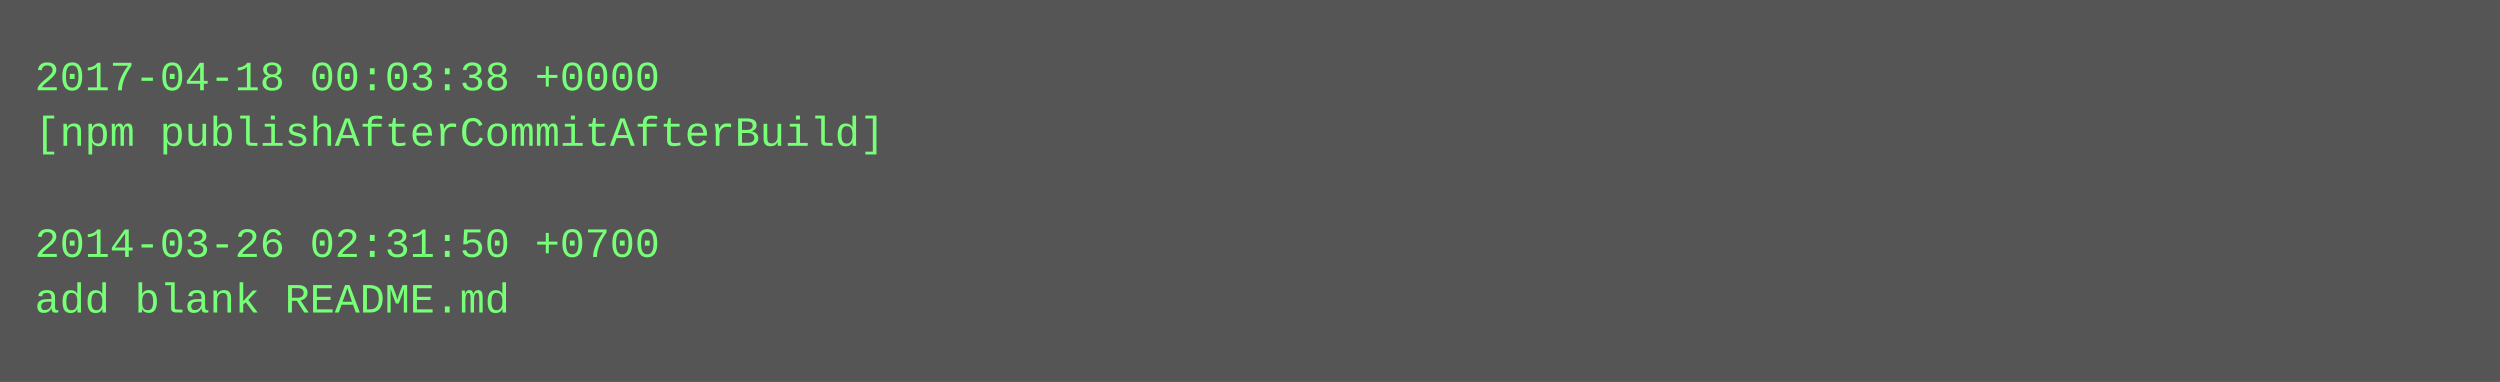
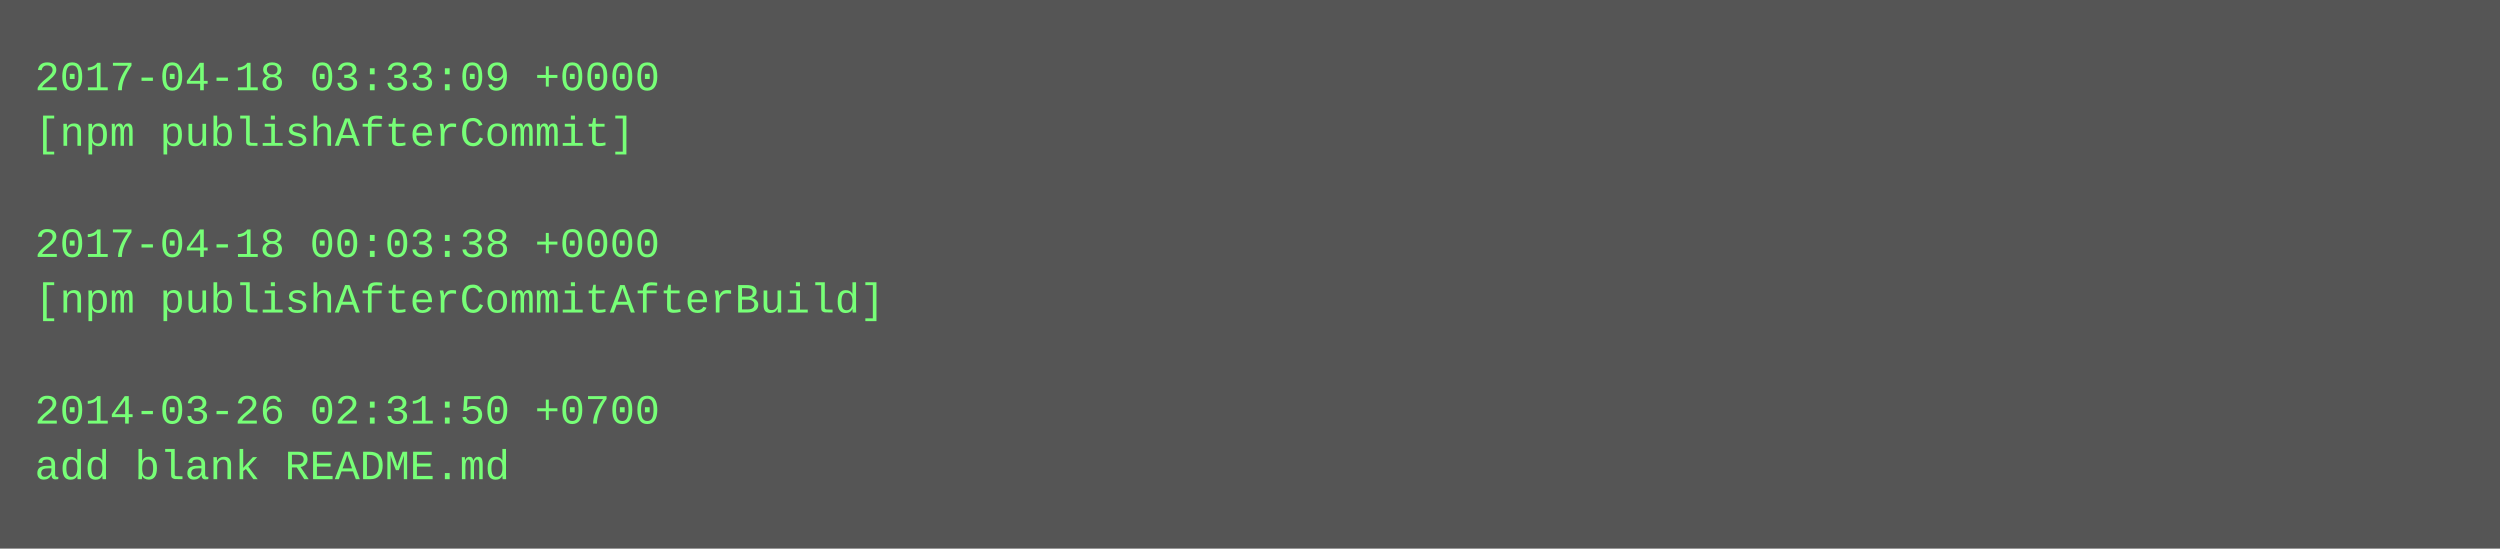
- <svg xmlns="http://www.w3.org/2000/svg" height="110" width="720">
-   <rect height="110" fill="#555" width="720" />
+ <svg xmlns="http://www.w3.org/2000/svg" height="158" width="720">
+   <rect height="158" fill="#555" width="720" />
  <text fill="#7f7" font-family="Courier New" font-size="12" xml:space="preserve">
-     <tspan x="10" y="26">2017-04-18 00:03:38 +0000</tspan>
-     <tspan x="10" y="42">[npm publishAfterCommitAfterBuild]</tspan>
+     <tspan x="10" y="26">2017-04-18 03:33:09 +0000</tspan>
+     <tspan x="10" y="42">[npm publishAfterCommit]</tspan>
    <tspan x="10" y="58" />
-     <tspan x="10" y="74">2014-03-26 02:31:50 +0700</tspan>
-     <tspan x="10" y="90">add blank README.md</tspan>
+     <tspan x="10" y="74">2017-04-18 00:03:38 +0000</tspan>
+     <tspan x="10" y="90">[npm publishAfterCommitAfterBuild]</tspan>
+     <tspan x="10" y="106" />
+     <tspan x="10" y="122">2014-03-26 02:31:50 +0700</tspan>
+     <tspan x="10" y="138">add blank README.md</tspan>
  </text>
</svg>
